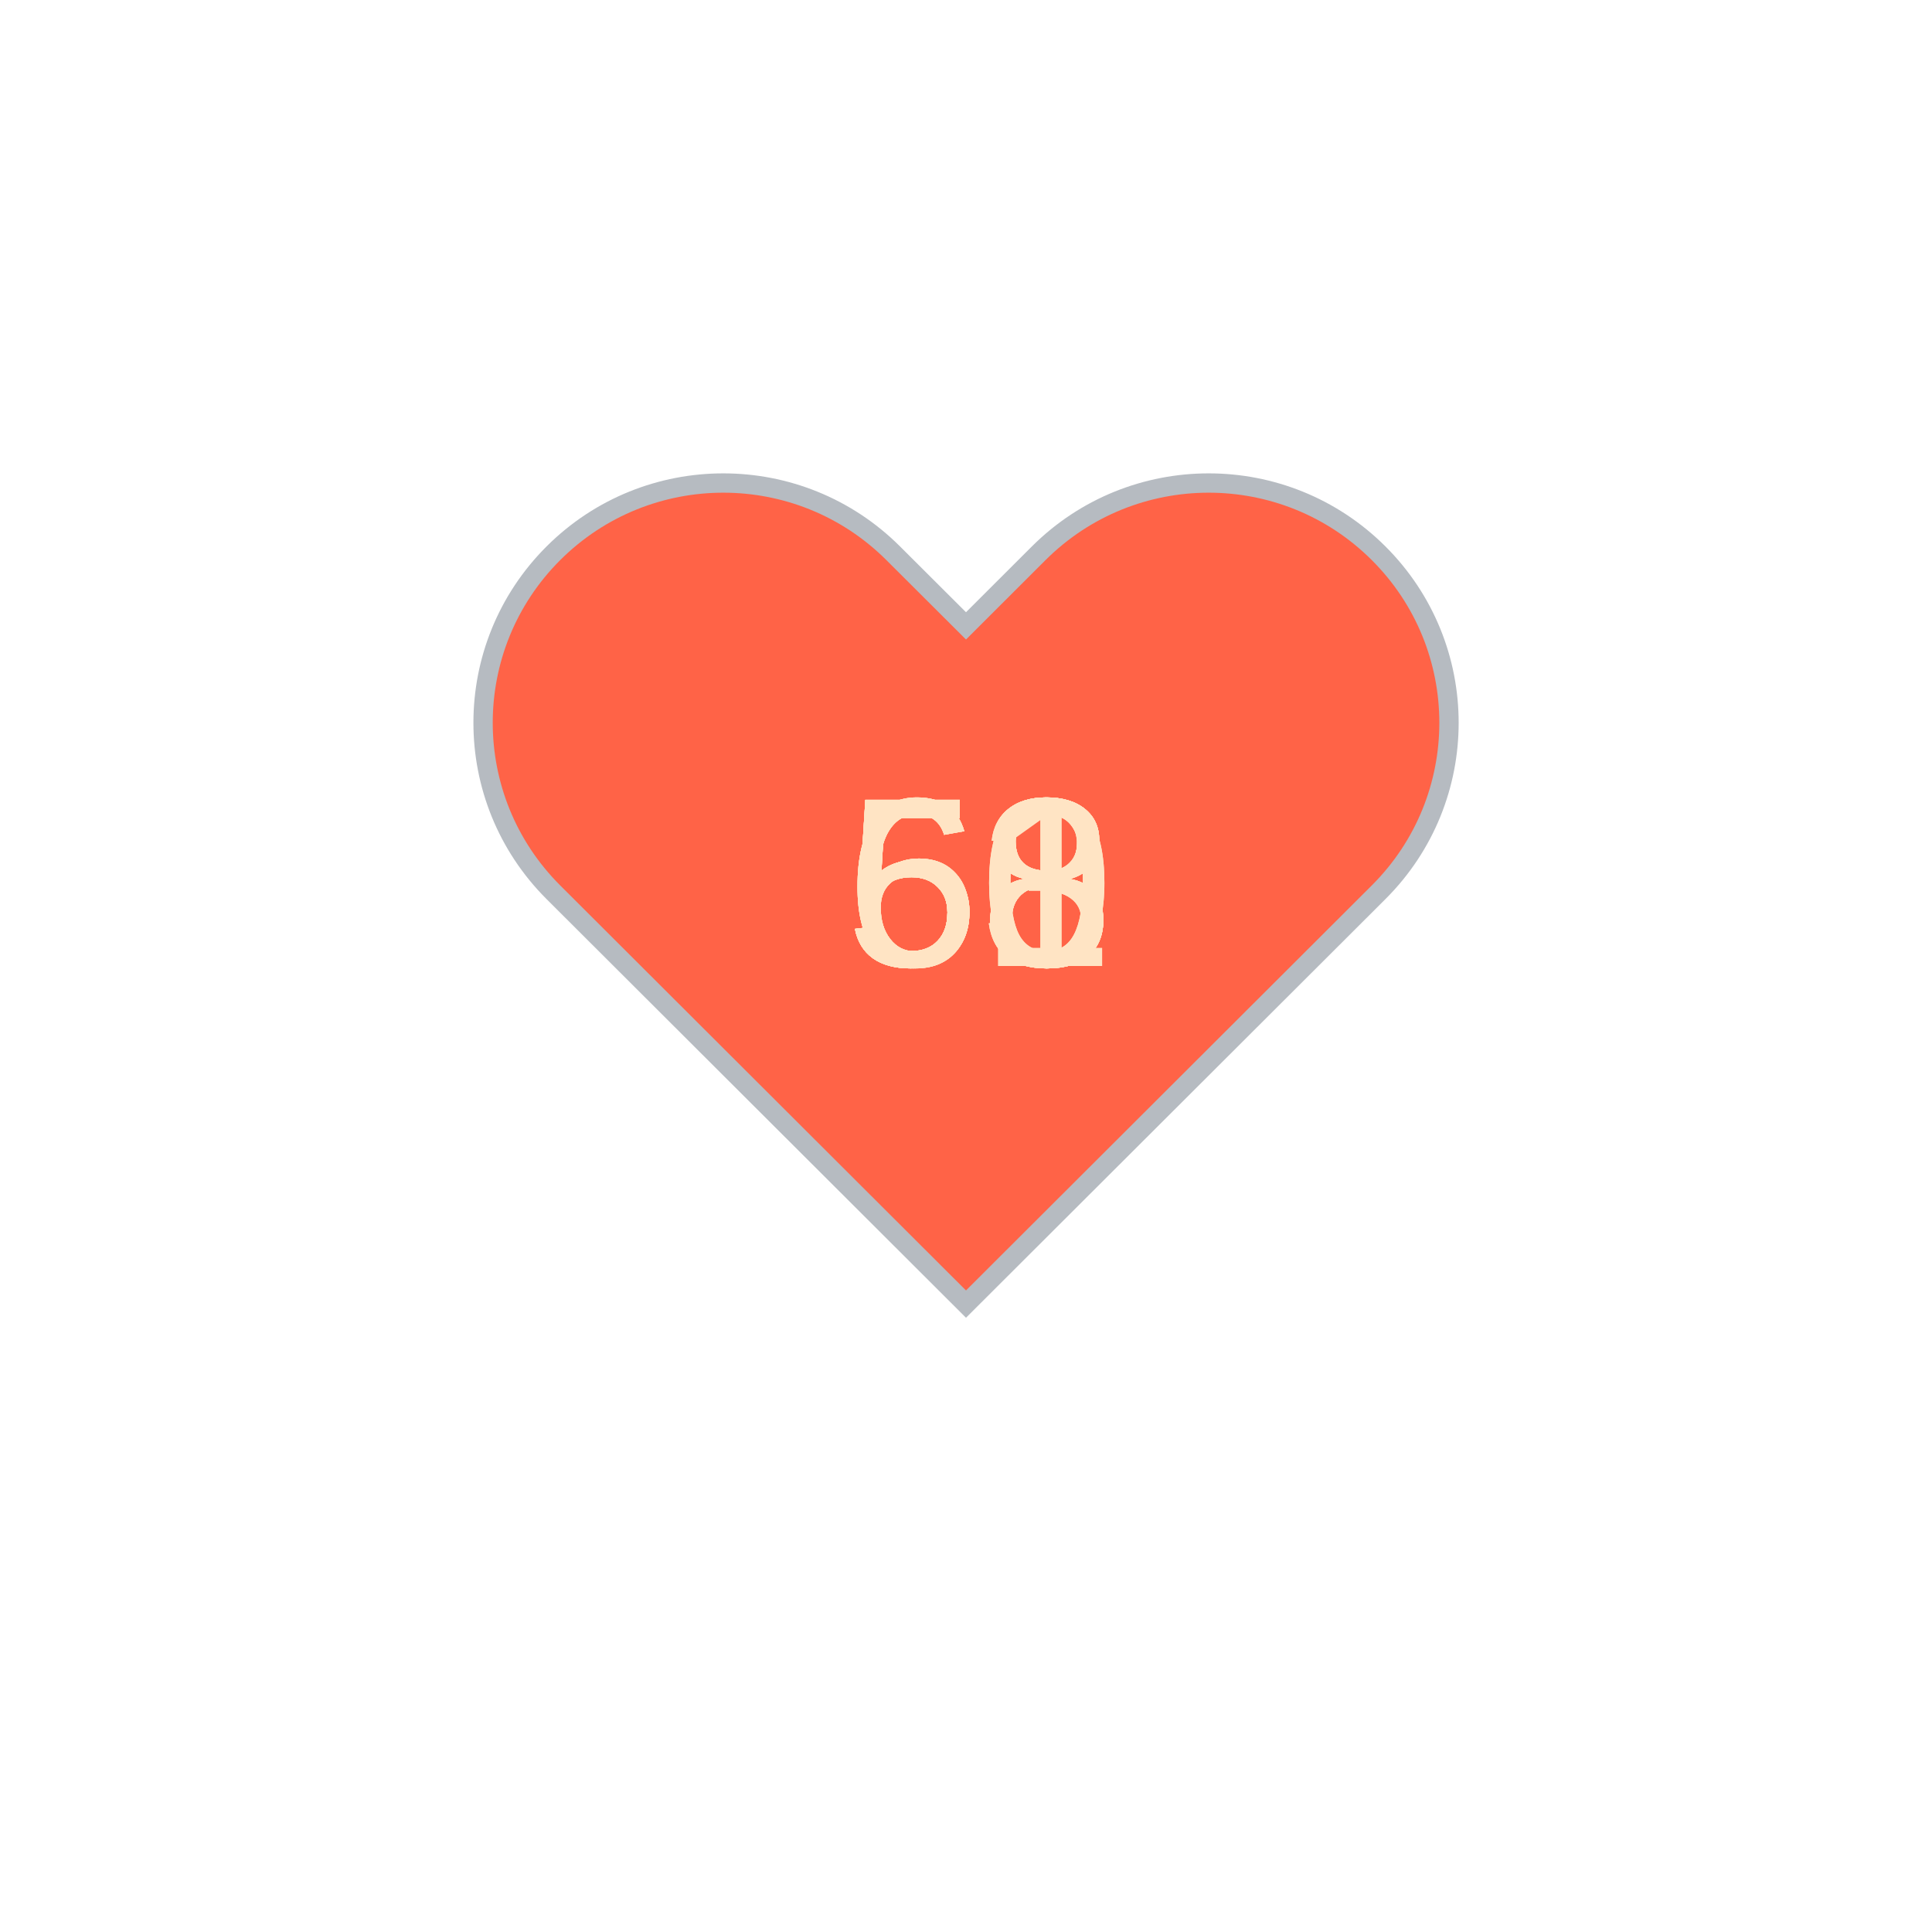
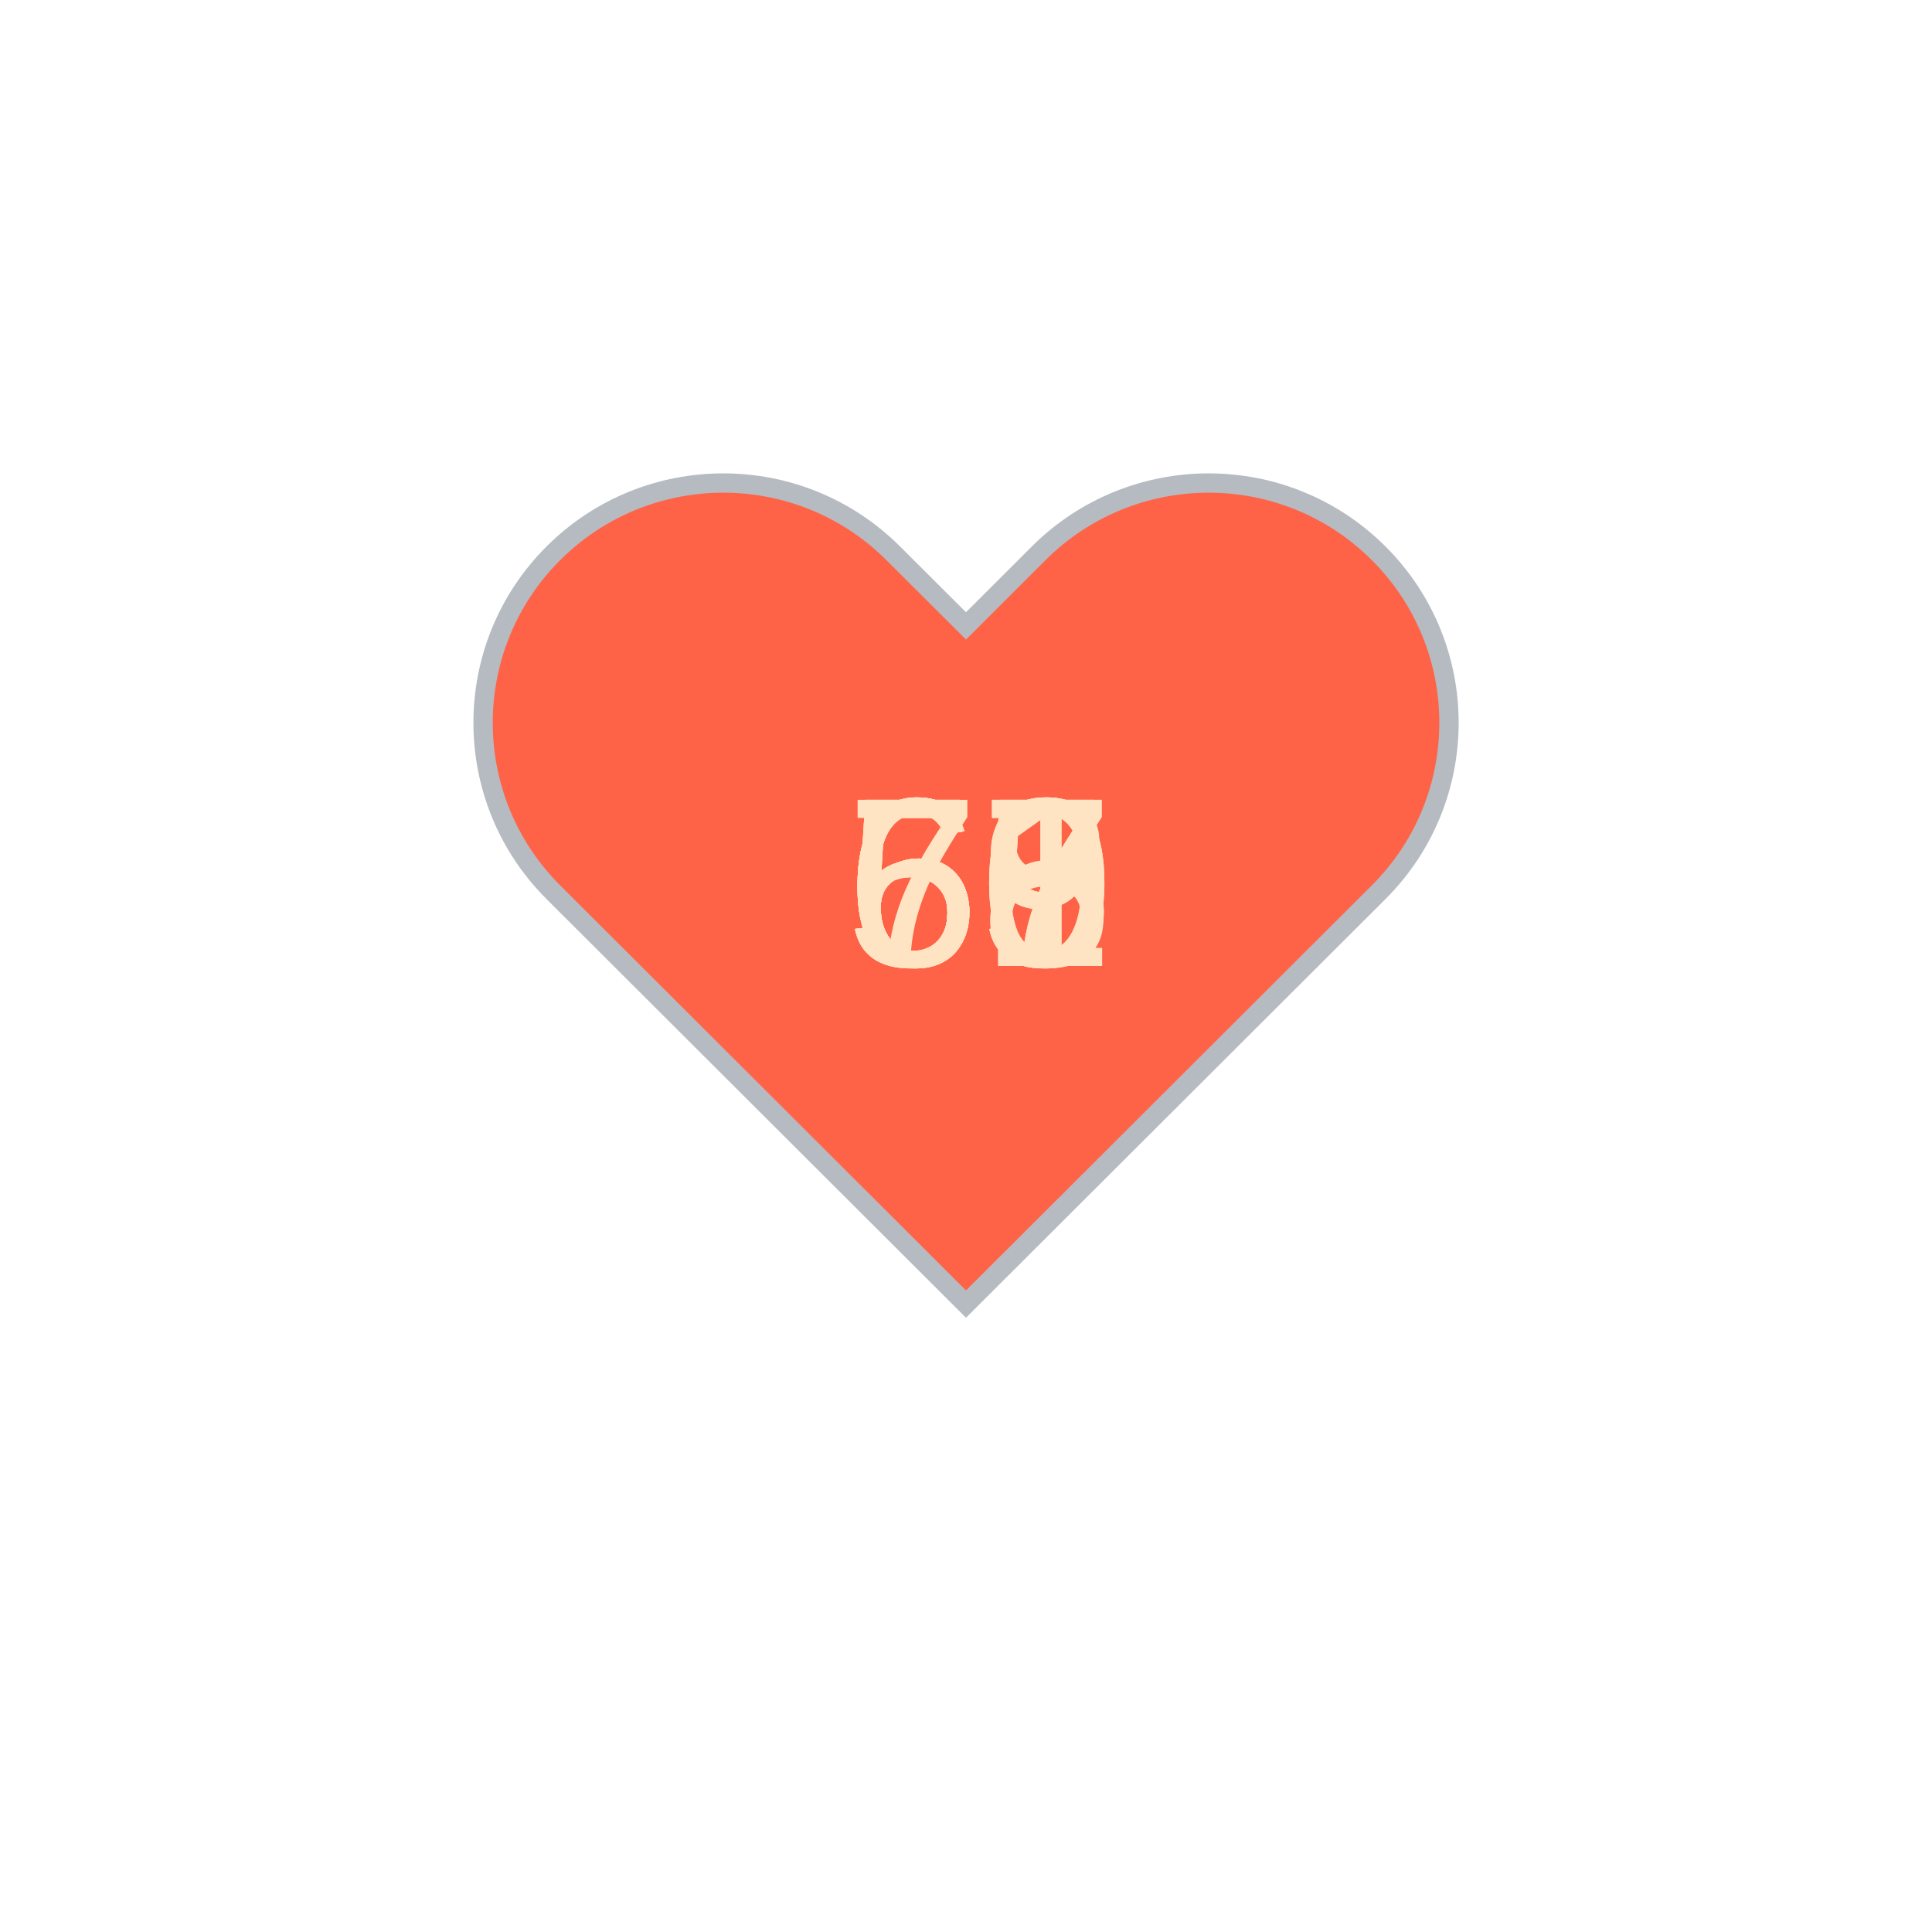
<svg xmlns="http://www.w3.org/2000/svg" baseProfile="full" height="150" version="1.1" viewBox="0,0,200,200" width="150">
  <defs />
  <g transform="translate(100 100)">
    <path d="M92.71,7.27L92.71,7.27c-9.71-9.69-25.46-9.69-35.18,0L50,14.79l-7.54-7.52C32.75-2.42,17-2.42,7.29,7.27v0 c-9.71,9.69-9.71,25.41,0,35.1L50,85l42.71-42.63C102.43,32.68,102.43,16.96,92.71,7.27z" fill="tomato" stroke="#B6BBC1" stroke-width="2" transform="translate(-50 -50)" />
    <animateTransform additive="sum" attributeName="transform" dur="1.2s" repeatCount="indefinite" type="scale" values="1; 1.5; 1.25; 1.5; 1.5; 1;" />
-     <text fill="bisque" style="font-size:25px; font-family:Arial" transform="translate(-12.5 0)">58<animate attributeName="visibility" dur="12.0s" keyTimes="0;0.1;0.2;0.3;0.4;0.5;0.6;0.7;0.8;0.9;1.0" repeatCount="indefinite" values="visible;hidden;hidden;hidden;hidden;hidden;hidden;hidden;hidden;hidden;hidden" />
+     <text fill="bisque" style="font-size:25px; font-family:Arial" transform="translate(-12.5 0)">65<animate attributeName="visibility" dur="12.0s" keyTimes="0;0.1;0.2;0.3;0.4;0.5;0.6;0.7;0.8;0.9;1.0" repeatCount="indefinite" values="visible;hidden;hidden;hidden;hidden;hidden;hidden;hidden;hidden;hidden;hidden" />
    </text>
-     <text fill="bisque" style="font-size:25px; font-family:Arial" transform="translate(-12.5 0)">58<animate attributeName="visibility" dur="12.0s" keyTimes="0;0.1;0.2;0.3;0.4;0.5;0.6;0.7;0.8;0.9;1.0" repeatCount="indefinite" values="hidden;visible;hidden;hidden;hidden;hidden;hidden;hidden;hidden;hidden;hidden" />
+     <text fill="bisque" style="font-size:25px; font-family:Arial" transform="translate(-12.5 0)">67<animate attributeName="visibility" dur="12.0s" keyTimes="0;0.1;0.2;0.3;0.4;0.5;0.6;0.7;0.8;0.9;1.0" repeatCount="indefinite" values="hidden;visible;hidden;hidden;hidden;hidden;hidden;hidden;hidden;hidden;hidden" />
    </text>
-     <text fill="bisque" style="font-size:25px; font-family:Arial" transform="translate(-12.5 0)">53<animate attributeName="visibility" dur="12.0s" keyTimes="0;0.1;0.2;0.3;0.4;0.5;0.6;0.7;0.8;0.9;1.0" repeatCount="indefinite" values="hidden;hidden;visible;hidden;hidden;hidden;hidden;hidden;hidden;hidden;hidden" />
+     <text fill="bisque" style="font-size:25px; font-family:Arial" transform="translate(-12.5 0)">70<animate attributeName="visibility" dur="12.0s" keyTimes="0;0.1;0.2;0.3;0.4;0.5;0.6;0.7;0.8;0.9;1.0" repeatCount="indefinite" values="hidden;hidden;visible;hidden;hidden;hidden;hidden;hidden;hidden;hidden;hidden" />
    </text>
-     <text fill="bisque" style="font-size:25px; font-family:Arial" transform="translate(-12.5 0)">58<animate attributeName="visibility" dur="12.0s" keyTimes="0;0.1;0.2;0.3;0.4;0.5;0.6;0.7;0.8;0.9;1.0" repeatCount="indefinite" values="hidden;hidden;hidden;visible;hidden;hidden;hidden;hidden;hidden;hidden;hidden" />
+     <text fill="bisque" style="font-size:25px; font-family:Arial" transform="translate(-12.5 0)">69<animate attributeName="visibility" dur="12.0s" keyTimes="0;0.1;0.2;0.3;0.4;0.5;0.6;0.7;0.8;0.9;1.0" repeatCount="indefinite" values="hidden;hidden;hidden;visible;hidden;hidden;hidden;hidden;hidden;hidden;hidden" />
    </text>
-     <text fill="bisque" style="font-size:25px; font-family:Arial" transform="translate(-12.5 0)">58<animate attributeName="visibility" dur="12.0s" keyTimes="0;0.1;0.2;0.3;0.4;0.5;0.6;0.7;0.8;0.9;1.0" repeatCount="indefinite" values="hidden;hidden;hidden;hidden;visible;hidden;hidden;hidden;hidden;hidden;hidden" />
+     <text fill="bisque" style="font-size:25px; font-family:Arial" transform="translate(-12.5 0)">69<animate attributeName="visibility" dur="12.0s" keyTimes="0;0.1;0.2;0.3;0.4;0.5;0.6;0.7;0.8;0.9;1.0" repeatCount="indefinite" values="hidden;hidden;hidden;hidden;visible;hidden;hidden;hidden;hidden;hidden;hidden" />
    </text>
-     <text fill="bisque" style="font-size:25px; font-family:Arial" transform="translate(-12.5 0)">58<animate attributeName="visibility" dur="12.0s" keyTimes="0;0.1;0.2;0.3;0.4;0.5;0.6;0.7;0.8;0.9;1.0" repeatCount="indefinite" values="hidden;hidden;hidden;hidden;hidden;visible;hidden;hidden;hidden;hidden;hidden" />
+     <text fill="bisque" style="font-size:25px; font-family:Arial" transform="translate(-12.5 0)">51<animate attributeName="visibility" dur="12.0s" keyTimes="0;0.1;0.2;0.3;0.4;0.5;0.6;0.7;0.8;0.9;1.0" repeatCount="indefinite" values="hidden;hidden;hidden;hidden;hidden;visible;hidden;hidden;hidden;hidden;hidden" />
    </text>
-     <text fill="bisque" style="font-size:25px; font-family:Arial" transform="translate(-12.5 0)">63<animate attributeName="visibility" dur="12.0s" keyTimes="0;0.1;0.2;0.3;0.4;0.5;0.6;0.7;0.8;0.9;1.0" repeatCount="indefinite" values="hidden;hidden;hidden;hidden;hidden;hidden;visible;hidden;hidden;hidden;hidden" />
+     <text fill="bisque" style="font-size:25px; font-family:Arial" transform="translate(-12.5 0)">58<animate attributeName="visibility" dur="12.0s" keyTimes="0;0.1;0.2;0.3;0.4;0.5;0.6;0.7;0.8;0.9;1.0" repeatCount="indefinite" values="hidden;hidden;hidden;hidden;hidden;hidden;visible;hidden;hidden;hidden;hidden" />
    </text>
-     <text fill="bisque" style="font-size:25px; font-family:Arial" transform="translate(-12.5 0)">60<animate attributeName="visibility" dur="12.0s" keyTimes="0;0.1;0.2;0.3;0.4;0.5;0.6;0.7;0.8;0.9;1.0" repeatCount="indefinite" values="hidden;hidden;hidden;hidden;hidden;hidden;hidden;visible;hidden;hidden;hidden" />
+     <text fill="bisque" style="font-size:25px; font-family:Arial" transform="translate(-12.5 0)">67<animate attributeName="visibility" dur="12.0s" keyTimes="0;0.1;0.2;0.3;0.4;0.5;0.6;0.7;0.8;0.9;1.0" repeatCount="indefinite" values="hidden;hidden;hidden;hidden;hidden;hidden;hidden;visible;hidden;hidden;hidden" />
    </text>
    <text fill="bisque" style="font-size:25px; font-family:Arial" transform="translate(-12.5 0)">60<animate attributeName="visibility" dur="12.0s" keyTimes="0;0.1;0.2;0.3;0.4;0.5;0.6;0.7;0.8;0.9;1.0" repeatCount="indefinite" values="hidden;hidden;hidden;hidden;hidden;hidden;hidden;hidden;visible;hidden;hidden" />
    </text>
-     <text fill="bisque" style="font-size:25px; font-family:Arial" transform="translate(-12.5 0)">61<animate attributeName="visibility" dur="12.0s" keyTimes="0;0.1;0.2;0.3;0.4;0.5;0.6;0.7;0.8;0.9;1.0" repeatCount="indefinite" values="hidden;hidden;hidden;hidden;hidden;hidden;hidden;hidden;hidden;visible;hidden" />
+     <text fill="bisque" style="font-size:25px; font-family:Arial" transform="translate(-12.5 0)">55<animate attributeName="visibility" dur="12.0s" keyTimes="0;0.1;0.2;0.3;0.4;0.5;0.6;0.7;0.8;0.9;1.0" repeatCount="indefinite" values="hidden;hidden;hidden;hidden;hidden;hidden;hidden;hidden;hidden;visible;hidden" />
    </text>
  </g>
</svg>
